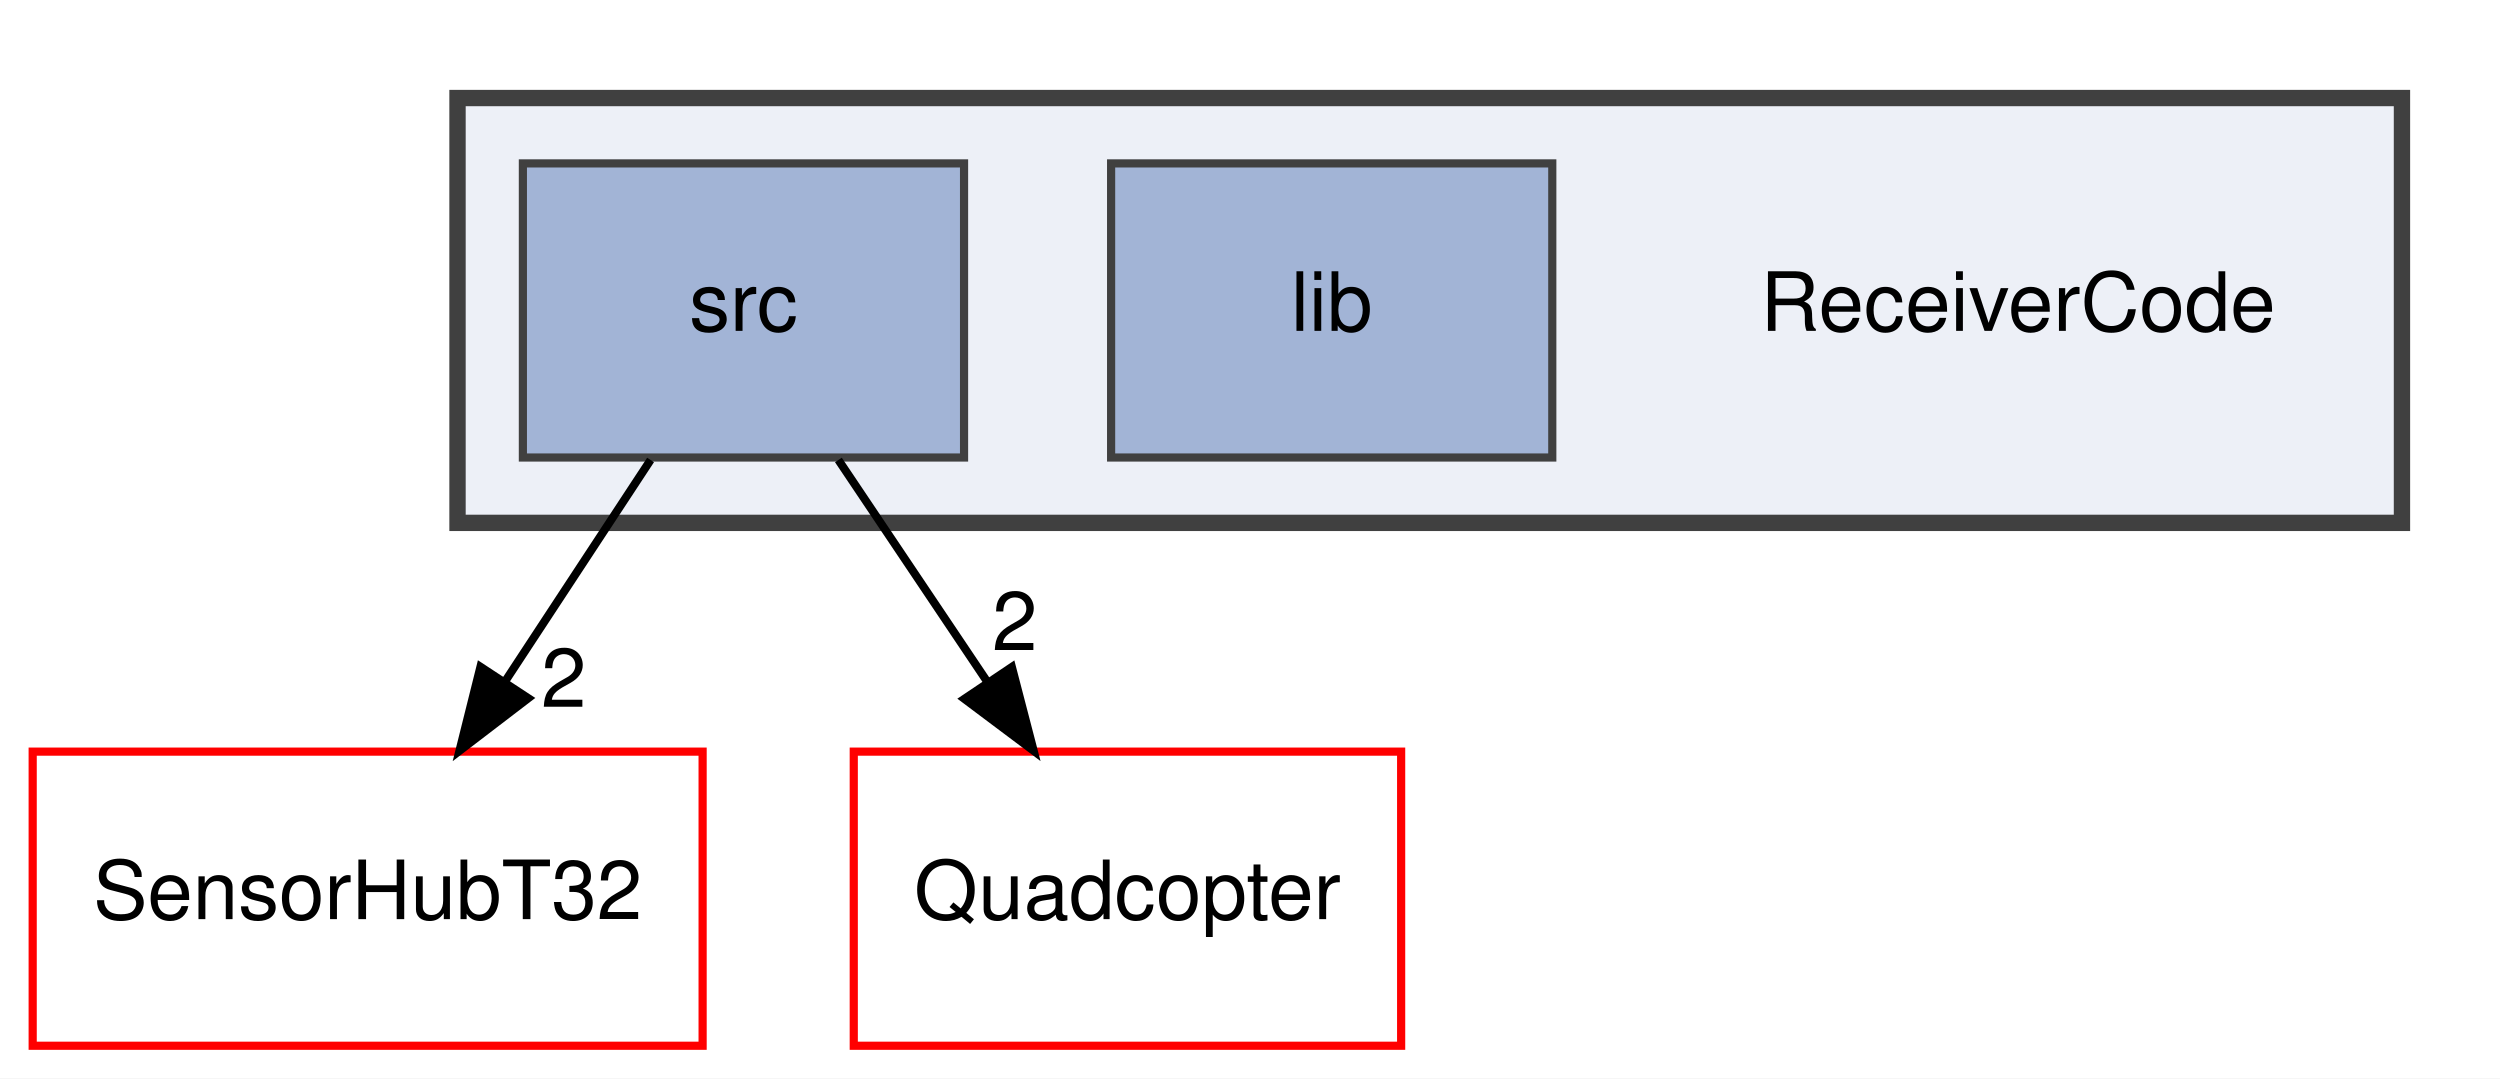
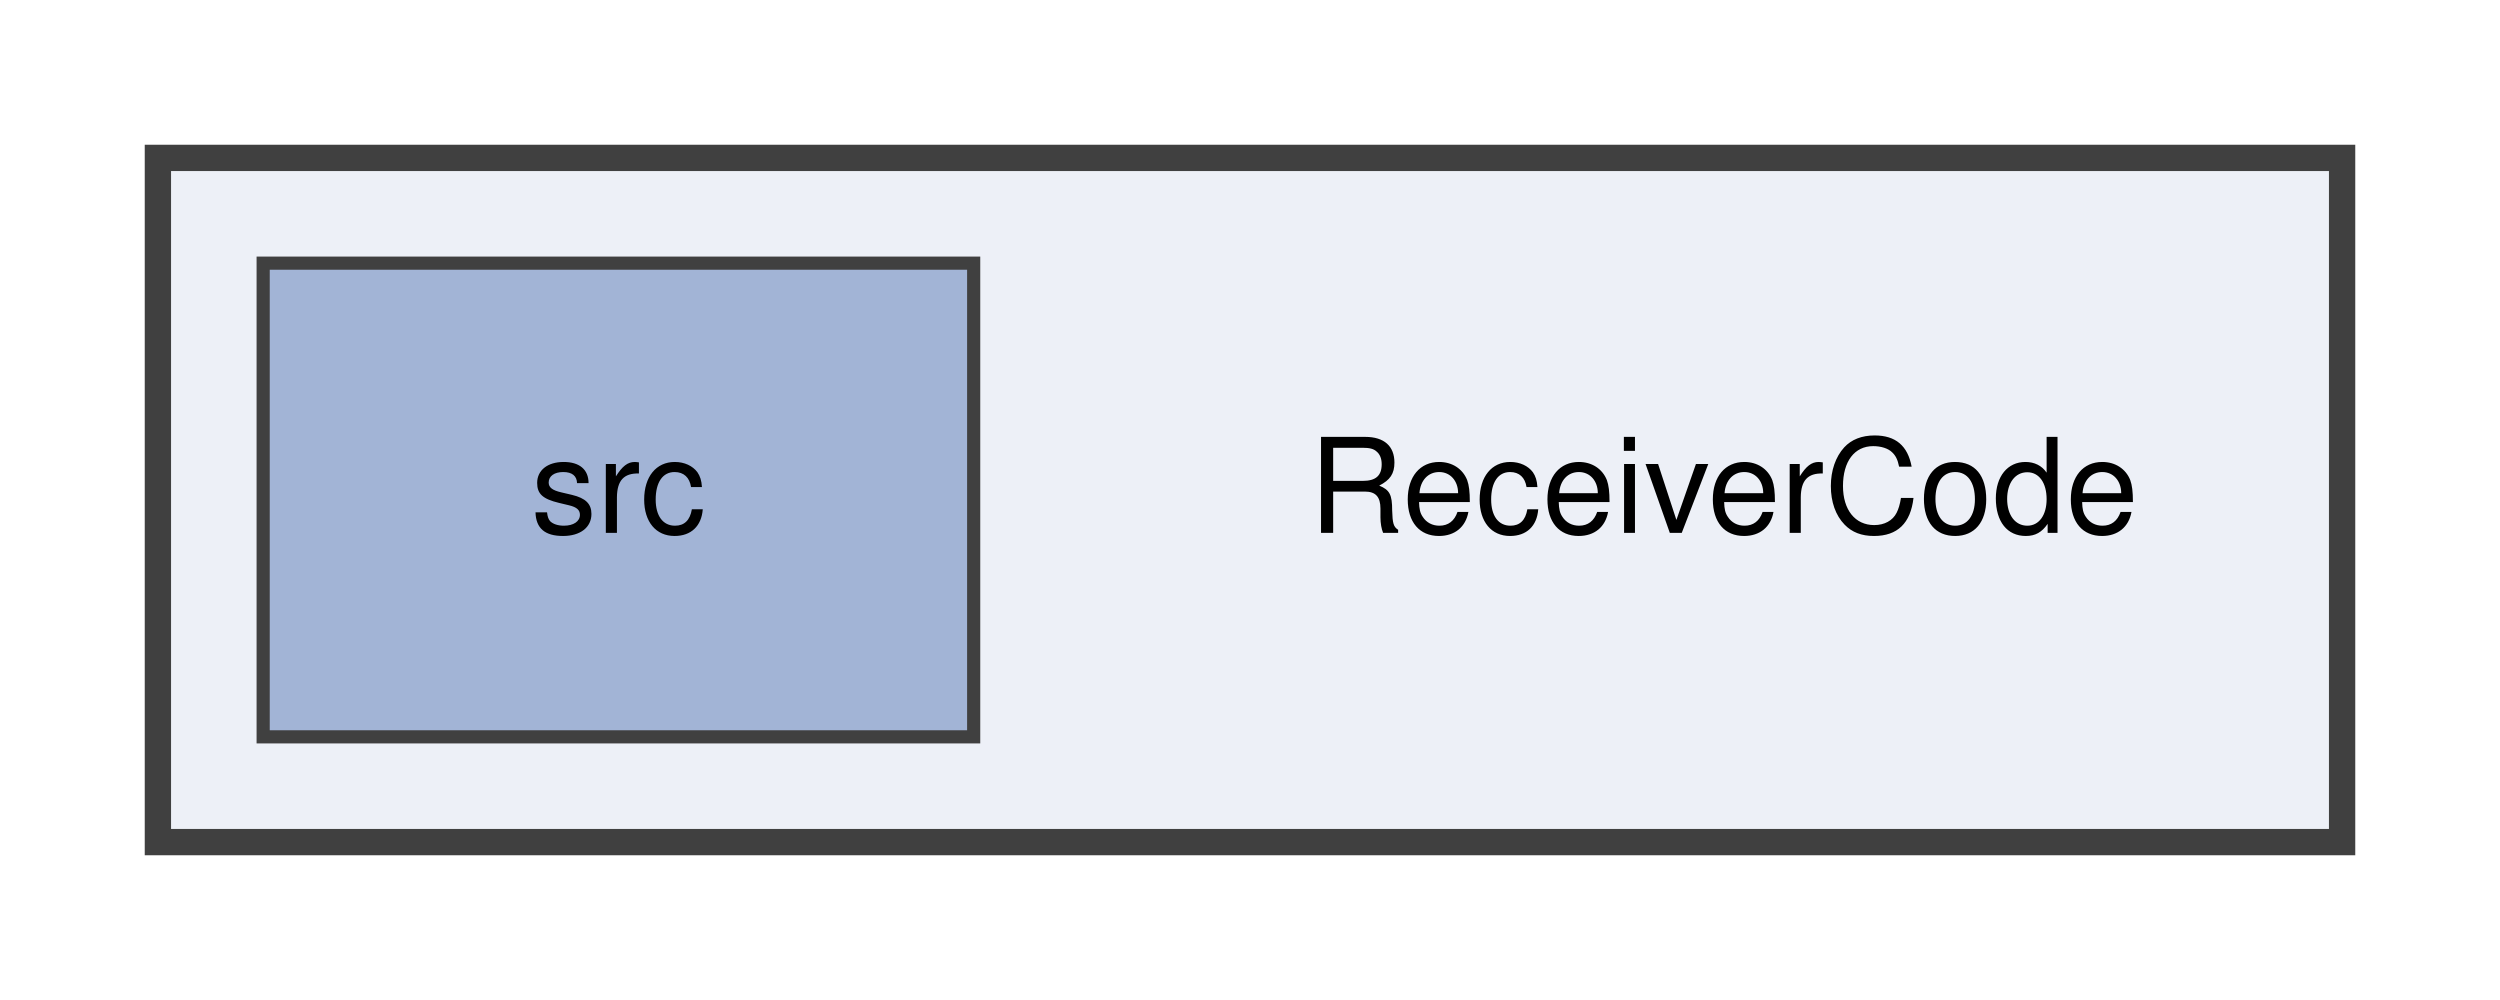
- <svg xmlns="http://www.w3.org/2000/svg" xmlns:xlink="http://www.w3.org/1999/xlink" width="306pt" height="132pt" viewBox="0.00 0.00 306.00 132.00">
-   <g id="graph0" class="graph" transform="scale(1 1) rotate(0) translate(4 128)">
-     <polygon fill="white" stroke="transparent" points="-4,4 -4,-128 302,-128 302,4 -4,4" />
+ <svg xmlns="http://www.w3.org/2000/svg" xmlns:xlink="http://www.w3.org/1999/xlink" width="190pt" height="76pt" viewBox="0.00 0.00 190.00 76.00">
+   <g id="graph0" class="graph" transform="scale(1 1) rotate(0) translate(4 72)">
+     <polygon fill="white" stroke="transparent" points="-4,4 -4,-72 186,-72 186,4 -4,4" />
    <g id="clust1" class="cluster">
      <g id="a_clust1">
        <a xlink:href="dir_25061517341c4cd99c170271a90b5899.html" target="_top">
-           <polygon fill="#edf0f7" stroke="#404040" stroke-width="2" points="52,-64 52,-116 290,-116 290,-64 52,-64" />
+           <polygon fill="#edf0f7" stroke="#404040" stroke-width="2" points="8,-8 8,-60 174,-60 174,-8 8,-8" />
        </a>
      </g>
    </g>
    <g id="node1" class="node">
-       <text text-anchor="middle" x="243" y="-87.5" font-family="Helvetica,sans-Serif" font-size="10.00">ReceiverCode</text>
+       <text text-anchor="middle" x="127" y="-31.5" font-family="Helvetica,sans-Serif" font-size="10.00">ReceiverCode</text>
    </g>
    <g id="node2" class="node">
      <g id="a_node2">
-         <a xlink:href="dir_f3433e26411b8b5b6b990f1ec8ef8a7a.html" target="_top" xlink:title="lib">
-           <polygon fill="#a2b4d6" stroke="#404040" points="186,-108 132,-108 132,-72 186,-72 186,-108" />
-           <text text-anchor="middle" x="159" y="-87.5" font-family="Helvetica,sans-Serif" font-size="10.00">lib</text>
-         </a>
-       </g>
-     </g>
-     <g id="node3" class="node">
-       <g id="a_node3">
        <a xlink:href="dir_72bc84470c841a84a9741754d8fe5245.html" target="_top" xlink:title="src">
-           <polygon fill="#a2b4d6" stroke="#404040" points="114,-108 60,-108 60,-72 114,-72 114,-108" />
-           <text text-anchor="middle" x="87" y="-87.5" font-family="Helvetica,sans-Serif" font-size="10.00">src</text>
-         </a>
-       </g>
-     </g>
-     <g id="node4" class="node">
-       <g id="a_node4">
-         <a xlink:href="dir_bc43e722192e51f8bb0226ac573abc19.html" target="_top" xlink:title="SensorHubT32">
-           <polygon fill="none" stroke="red" points="82,-36 0,-36 0,0 82,0 82,-36" />
-           <text text-anchor="middle" x="41" y="-15.5" font-family="Helvetica,sans-Serif" font-size="10.00">SensorHubT32</text>
-         </a>
-       </g>
-     </g>
-     <g id="edge1" class="edge">
-       <path fill="none" stroke="black" d="M75.63,-71.7C70.28,-63.56 63.8,-53.69 57.89,-44.7" />
-       <polygon fill="black" stroke="black" points="60.66,-42.54 52.24,-36.1 54.81,-46.38 60.66,-42.54" />
-       <g id="a_edge1-headlabel">
-         <a xlink:href="dir_000018_000014.html" target="_top" xlink:title="2">
-           <text text-anchor="middle" x="65" y="-41.48" font-family="Helvetica,sans-Serif" font-size="10.00">2</text>
-         </a>
-       </g>
-     </g>
-     <g id="node5" class="node">
-       <g id="a_node5">
-         <a xlink:href="dir_5dc8caded50c696bf97d60d55a81b95c.html" target="_top" xlink:title="Quadcopter">
-           <polygon fill="none" stroke="red" points="167.5,-36 100.5,-36 100.5,0 167.5,0 167.5,-36" />
-           <text text-anchor="middle" x="134" y="-15.5" font-family="Helvetica,sans-Serif" font-size="10.00">Quadcopter</text>
-         </a>
-       </g>
-     </g>
-     <g id="edge2" class="edge">
-       <path fill="none" stroke="black" d="M98.62,-71.7C104.14,-63.47 110.85,-53.48 116.93,-44.42" />
-       <polygon fill="black" stroke="black" points="119.85,-46.36 122.52,-36.1 114.04,-42.46 119.85,-46.36" />
-       <g id="a_edge2-headlabel">
-         <a xlink:href="dir_000018_000011.html" target="_top" xlink:title="2">
-           <text text-anchor="middle" x="120.2" y="-48.42" font-family="Helvetica,sans-Serif" font-size="10.00">2</text>
+           <polygon fill="#a2b4d6" stroke="#404040" points="70,-52 16,-52 16,-16 70,-16 70,-52" />
+           <text text-anchor="middle" x="43" y="-31.5" font-family="Helvetica,sans-Serif" font-size="10.00">src</text>
        </a>
      </g>
    </g>
  </g>
</svg>
